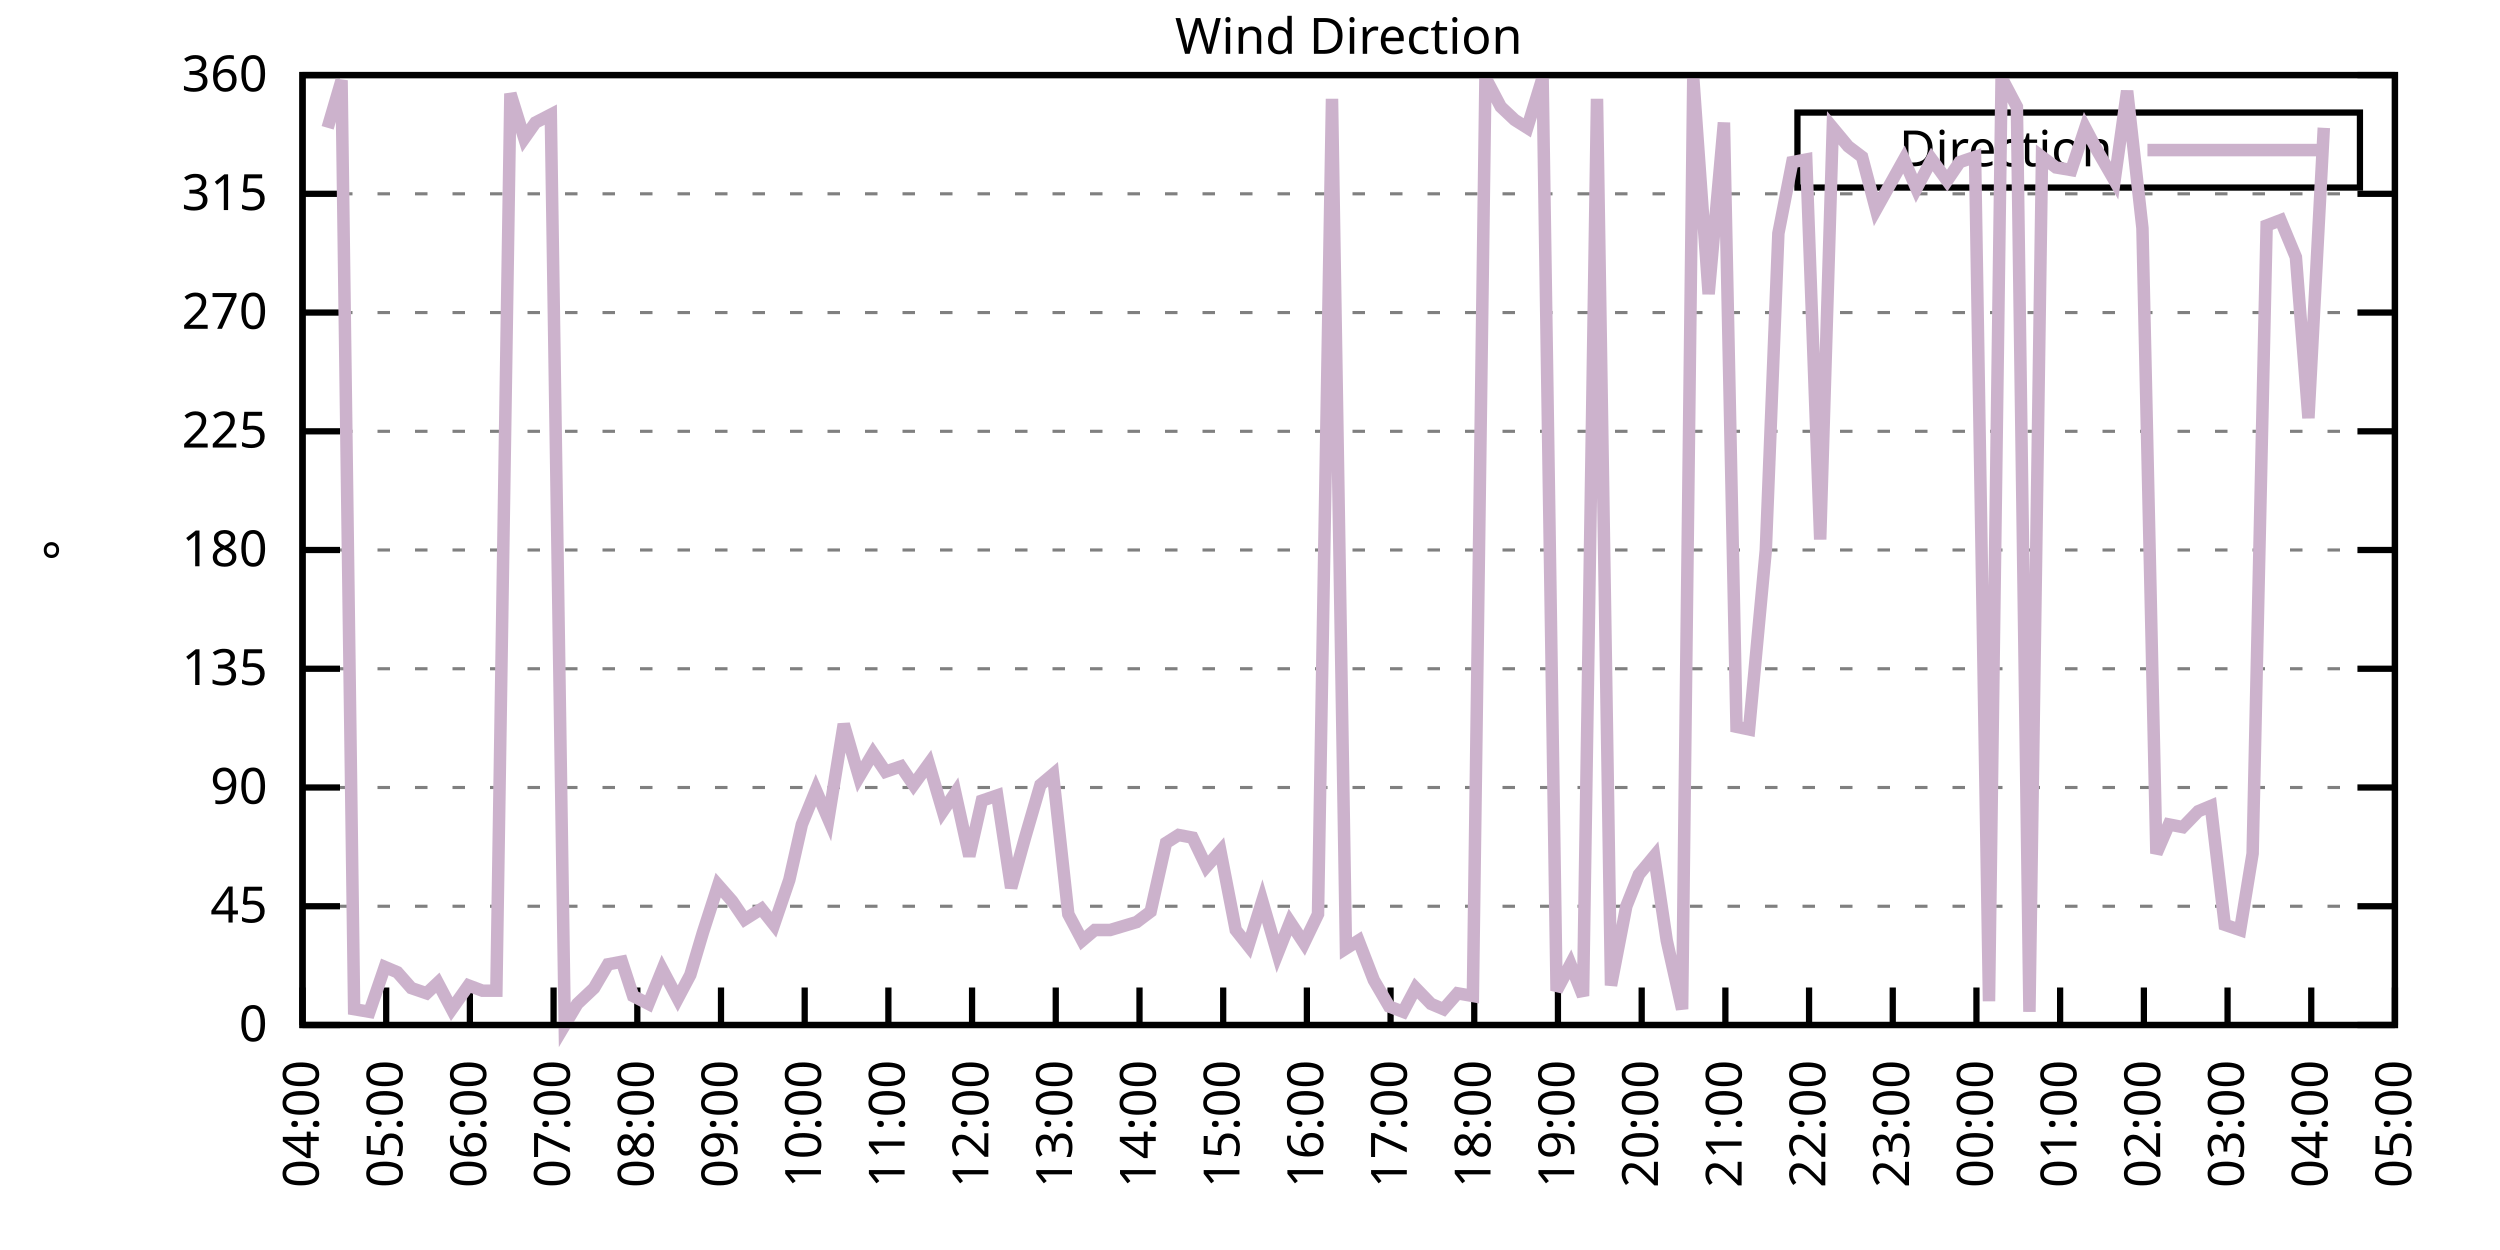
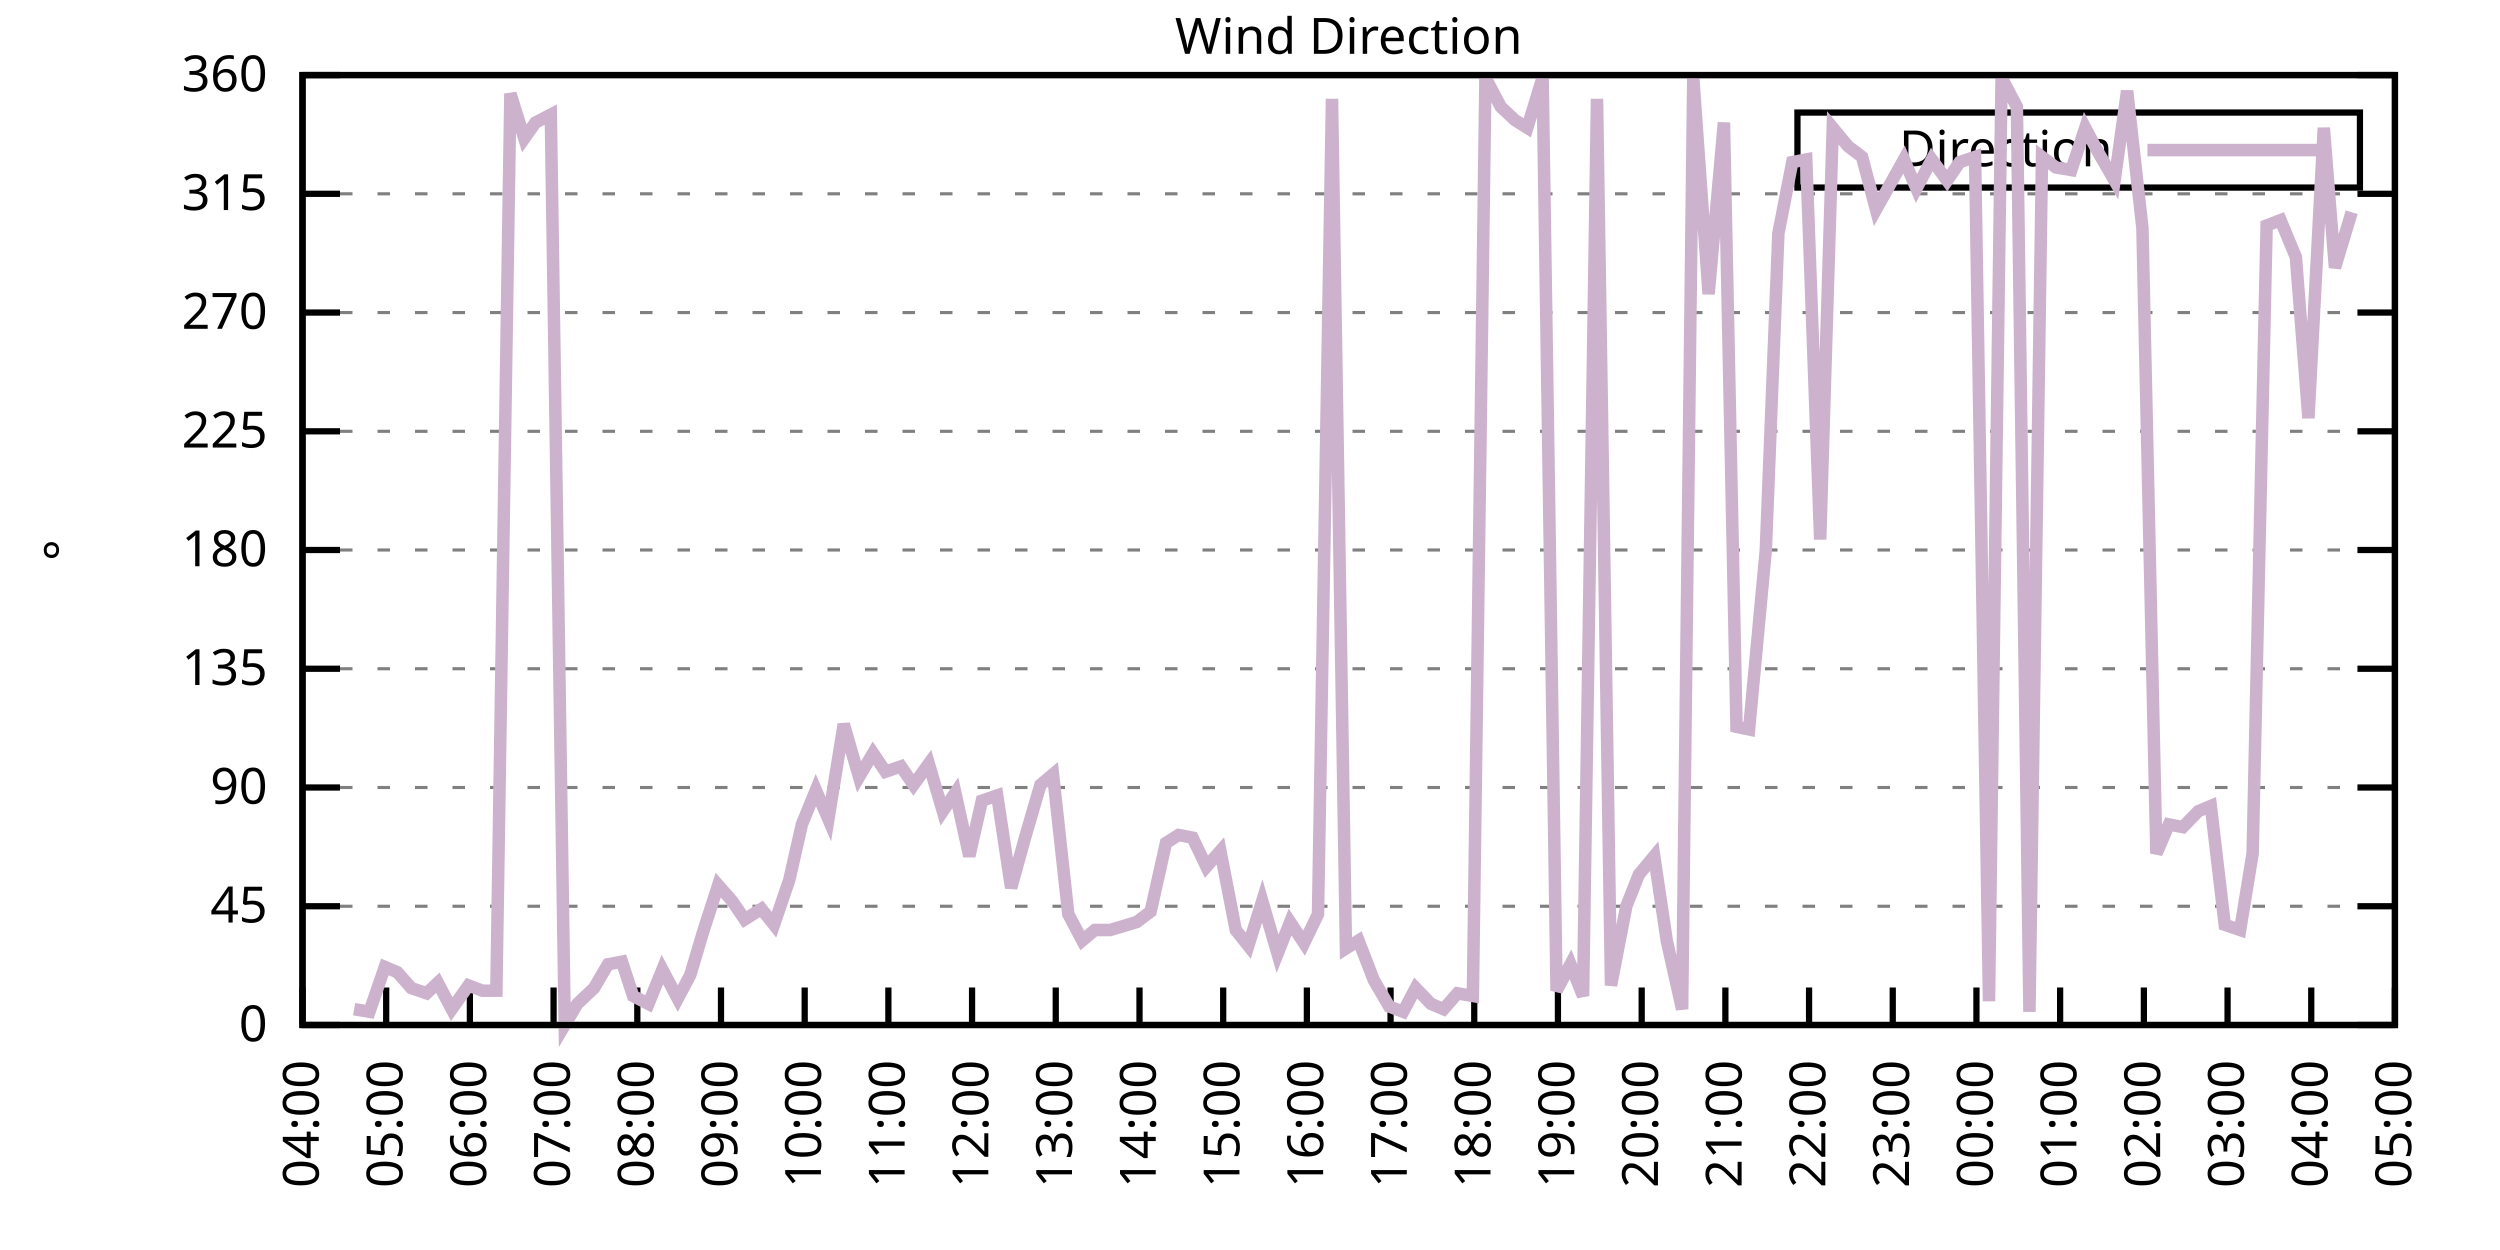
<svg xmlns="http://www.w3.org/2000/svg" xmlns:xlink="http://www.w3.org/1999/xlink" width="400" height="200" viewBox="0 0 400 200">
  <g id="gnuplot_canvas">
    <rect x="0" y="0" width="400" height="200" fill="none" />
    <defs>
      <circle id="gpDot" r="0.5" stroke-width="0.5" stroke="currentColor" />
      <path id="gpPt0" stroke-width="0.333" stroke="currentColor" d="M-1,0 h2 M0,-1 v2" />
      <path id="gpPt1" stroke-width="0.333" stroke="currentColor" d="M-1,-1 L1,1 M1,-1 L-1,1" />
      <path id="gpPt2" stroke-width="0.333" stroke="currentColor" d="M-1,0 L1,0 M0,-1 L0,1 M-1,-1 L1,1 M-1,1 L1,-1" />
      <rect id="gpPt3" stroke-width="0.333" stroke="currentColor" x="-1" y="-1" width="2" height="2" />
      <rect id="gpPt4" stroke-width="0.333" stroke="currentColor" fill="currentColor" x="-1" y="-1" width="2" height="2" />
      <circle id="gpPt5" stroke-width="0.333" stroke="currentColor" cx="0" cy="0" r="1" />
      <use xlink:href="#gpPt5" id="gpPt6" fill="currentColor" stroke="none" />
      <path id="gpPt7" stroke-width="0.333" stroke="currentColor" d="M0,-1.33 L-1.33,0.67 L1.33,0.67 z" />
      <use xlink:href="#gpPt7" id="gpPt8" fill="currentColor" stroke="none" />
      <use xlink:href="#gpPt7" id="gpPt9" stroke="currentColor" transform="rotate(180)" />
      <use xlink:href="#gpPt9" id="gpPt10" fill="currentColor" stroke="none" />
      <use xlink:href="#gpPt3" id="gpPt11" stroke="currentColor" transform="rotate(45)" />
      <use xlink:href="#gpPt11" id="gpPt12" fill="currentColor" stroke="none" />
      <path id="gpPt13" stroke-width="0.333" stroke="currentColor" d="M0,1.330 L1.265,0.411 L0.782,-1.067 L-0.782,-1.076 L-1.265,0.411 z" />
      <use xlink:href="#gpPt13" id="gpPt14" fill="currentColor" stroke="none" />
      <filter id="textbox" filterUnits="objectBoundingBox" x="0" y="0" height="1" width="1">
        <feFlood flood-color="white" flood-opacity="1" result="bgnd" />
        <feComposite in="SourceGraphic" in2="bgnd" operator="atop" />
      </filter>
      <filter id="greybox" filterUnits="objectBoundingBox" x="0" y="0" height="1" width="1">
        <feFlood flood-color="lightgrey" flood-opacity="1" result="grey" />
        <feComposite in="SourceGraphic" in2="grey" operator="atop" />
      </filter>
    </defs>
    <g fill="none" color="white" stroke="currentColor" stroke-width="1.00" stroke-linecap="butt" stroke-linejoin="miter">
</g>
    <g fill="none" color="black" stroke="currentColor" stroke-width="1.00" stroke-linecap="butt" stroke-linejoin="miter">
      <g stroke="none" shape-rendering="crispEdges">
        <polygon fill="rgb(255, 255, 255)" points="48.40,164.00 383.18,164.00 383.18,12.02 48.40,12.02 " />
      </g>
    </g>
    <g fill="none" color="black" stroke="currentColor" stroke-width="1.00" stroke-linecap="butt" stroke-linejoin="miter">
</g>
    <g fill="none" color="black" stroke="black" stroke-width="0.50" stroke-linecap="butt" stroke-linejoin="miter">
</g>
    <g fill="none" color="gray" stroke="currentColor" stroke-width="0.50" stroke-linecap="butt" stroke-linejoin="miter">
      <path stroke="gray" stroke-dasharray="2,4" class="gridline" d="M48.40,164.00 L383.19,164.00  " />
    </g>
    <g fill="none" color="gray" stroke="gray" stroke-width="1.00" stroke-linecap="butt" stroke-linejoin="miter">
</g>
    <g fill="none" color="black" stroke="currentColor" stroke-width="1.00" stroke-linecap="butt" stroke-linejoin="miter">
      <path stroke="black" d="M48.40,164.00 L54.40,164.00 M383.19,164.00 L377.19,164.00  " />
      <g transform="translate(42.80,166.60)" stroke="none" fill="black" font-family="Sans" font-size="8.00" text-anchor="end">
        <text>
          <tspan font-family="Sans"> 0</tspan>
        </text>
      </g>
    </g>
    <g fill="none" color="black" stroke="currentColor" stroke-width="1.00" stroke-linecap="butt" stroke-linejoin="miter">
</g>
    <g fill="none" color="black" stroke="black" stroke-width="0.50" stroke-linecap="butt" stroke-linejoin="miter">
</g>
    <g fill="none" color="gray" stroke="currentColor" stroke-width="0.50" stroke-linecap="butt" stroke-linejoin="miter">
      <path stroke="gray" stroke-dasharray="2,4" class="gridline" d="M48.40,145.00 L383.19,145.00  " />
    </g>
    <g fill="none" color="gray" stroke="gray" stroke-width="1.00" stroke-linecap="butt" stroke-linejoin="miter">
</g>
    <g fill="none" color="black" stroke="currentColor" stroke-width="1.00" stroke-linecap="butt" stroke-linejoin="miter">
      <path stroke="black" d="M48.40,145.00 L54.40,145.00 M383.19,145.00 L377.19,145.00  " />
      <g transform="translate(42.80,147.60)" stroke="none" fill="black" font-family="Sans" font-size="8.00" text-anchor="end">
        <text>
          <tspan font-family="Sans"> 45</tspan>
        </text>
      </g>
    </g>
    <g fill="none" color="black" stroke="currentColor" stroke-width="1.00" stroke-linecap="butt" stroke-linejoin="miter">
</g>
    <g fill="none" color="black" stroke="black" stroke-width="0.50" stroke-linecap="butt" stroke-linejoin="miter">
</g>
    <g fill="none" color="gray" stroke="currentColor" stroke-width="0.50" stroke-linecap="butt" stroke-linejoin="miter">
      <path stroke="gray" stroke-dasharray="2,4" class="gridline" d="M48.40,126.00 L383.19,126.00  " />
    </g>
    <g fill="none" color="gray" stroke="gray" stroke-width="1.00" stroke-linecap="butt" stroke-linejoin="miter">
</g>
    <g fill="none" color="black" stroke="currentColor" stroke-width="1.00" stroke-linecap="butt" stroke-linejoin="miter">
      <path stroke="black" d="M48.40,126.00 L54.40,126.00 M383.19,126.00 L377.19,126.00  " />
      <g transform="translate(42.80,128.60)" stroke="none" fill="black" font-family="Sans" font-size="8.00" text-anchor="end">
        <text>
          <tspan font-family="Sans"> 90</tspan>
        </text>
      </g>
    </g>
    <g fill="none" color="black" stroke="currentColor" stroke-width="1.00" stroke-linecap="butt" stroke-linejoin="miter">
</g>
    <g fill="none" color="black" stroke="black" stroke-width="0.50" stroke-linecap="butt" stroke-linejoin="miter">
</g>
    <g fill="none" color="gray" stroke="currentColor" stroke-width="0.50" stroke-linecap="butt" stroke-linejoin="miter">
      <path stroke="gray" stroke-dasharray="2,4" class="gridline" d="M48.40,107.00 L383.19,107.00  " />
    </g>
    <g fill="none" color="gray" stroke="gray" stroke-width="1.00" stroke-linecap="butt" stroke-linejoin="miter">
</g>
    <g fill="none" color="black" stroke="currentColor" stroke-width="1.00" stroke-linecap="butt" stroke-linejoin="miter">
      <path stroke="black" d="M48.40,107.00 L54.40,107.00 M383.19,107.00 L377.19,107.00  " />
      <g transform="translate(42.80,109.60)" stroke="none" fill="black" font-family="Sans" font-size="8.00" text-anchor="end">
        <text>
          <tspan font-family="Sans"> 135</tspan>
        </text>
      </g>
    </g>
    <g fill="none" color="black" stroke="currentColor" stroke-width="1.00" stroke-linecap="butt" stroke-linejoin="miter">
</g>
    <g fill="none" color="black" stroke="black" stroke-width="0.50" stroke-linecap="butt" stroke-linejoin="miter">
</g>
    <g fill="none" color="gray" stroke="currentColor" stroke-width="0.50" stroke-linecap="butt" stroke-linejoin="miter">
      <path stroke="gray" stroke-dasharray="2,4" class="gridline" d="M48.40,88.00 L383.19,88.00  " />
    </g>
    <g fill="none" color="gray" stroke="gray" stroke-width="1.00" stroke-linecap="butt" stroke-linejoin="miter">
</g>
    <g fill="none" color="black" stroke="currentColor" stroke-width="1.00" stroke-linecap="butt" stroke-linejoin="miter">
      <path stroke="black" d="M48.40,88.00 L54.40,88.00 M383.19,88.00 L377.19,88.00  " />
      <g transform="translate(42.80,90.60)" stroke="none" fill="black" font-family="Sans" font-size="8.00" text-anchor="end">
        <text>
          <tspan font-family="Sans"> 180</tspan>
        </text>
      </g>
    </g>
    <g fill="none" color="black" stroke="currentColor" stroke-width="1.00" stroke-linecap="butt" stroke-linejoin="miter">
</g>
    <g fill="none" color="black" stroke="black" stroke-width="0.50" stroke-linecap="butt" stroke-linejoin="miter">
</g>
    <g fill="none" color="gray" stroke="currentColor" stroke-width="0.50" stroke-linecap="butt" stroke-linejoin="miter">
      <path stroke="gray" stroke-dasharray="2,4" class="gridline" d="M48.40,69.01 L383.19,69.01  " />
    </g>
    <g fill="none" color="gray" stroke="gray" stroke-width="1.00" stroke-linecap="butt" stroke-linejoin="miter">
</g>
    <g fill="none" color="black" stroke="currentColor" stroke-width="1.00" stroke-linecap="butt" stroke-linejoin="miter">
      <path stroke="black" d="M48.40,69.01 L54.40,69.01 M383.19,69.01 L377.19,69.01  " />
      <g transform="translate(42.80,71.61)" stroke="none" fill="black" font-family="Sans" font-size="8.00" text-anchor="end">
        <text>
          <tspan font-family="Sans"> 225</tspan>
        </text>
      </g>
    </g>
    <g fill="none" color="black" stroke="currentColor" stroke-width="1.00" stroke-linecap="butt" stroke-linejoin="miter">
</g>
    <g fill="none" color="black" stroke="black" stroke-width="0.50" stroke-linecap="butt" stroke-linejoin="miter">
</g>
    <g fill="none" color="gray" stroke="currentColor" stroke-width="0.50" stroke-linecap="butt" stroke-linejoin="miter">
      <path stroke="gray" stroke-dasharray="2,4" class="gridline" d="M48.40,50.01 L383.19,50.01  " />
    </g>
    <g fill="none" color="gray" stroke="gray" stroke-width="1.00" stroke-linecap="butt" stroke-linejoin="miter">
</g>
    <g fill="none" color="black" stroke="currentColor" stroke-width="1.00" stroke-linecap="butt" stroke-linejoin="miter">
      <path stroke="black" d="M48.40,50.01 L54.40,50.01 M383.19,50.01 L377.19,50.01  " />
      <g transform="translate(42.80,52.61)" stroke="none" fill="black" font-family="Sans" font-size="8.00" text-anchor="end">
        <text>
          <tspan font-family="Sans"> 270</tspan>
        </text>
      </g>
    </g>
    <g fill="none" color="black" stroke="currentColor" stroke-width="1.00" stroke-linecap="butt" stroke-linejoin="miter">
</g>
    <g fill="none" color="black" stroke="black" stroke-width="0.50" stroke-linecap="butt" stroke-linejoin="miter">
</g>
    <g fill="none" color="gray" stroke="currentColor" stroke-width="0.50" stroke-linecap="butt" stroke-linejoin="miter">
      <path stroke="gray" stroke-dasharray="2,4" class="gridline" d="M48.40,31.01 L383.19,31.01  " />
    </g>
    <g fill="none" color="gray" stroke="gray" stroke-width="1.00" stroke-linecap="butt" stroke-linejoin="miter">
</g>
    <g fill="none" color="black" stroke="currentColor" stroke-width="1.00" stroke-linecap="butt" stroke-linejoin="miter">
      <path stroke="black" d="M48.40,31.01 L54.40,31.01 M383.19,31.01 L377.19,31.01  " />
      <g transform="translate(42.80,33.61)" stroke="none" fill="black" font-family="Sans" font-size="8.00" text-anchor="end">
        <text>
          <tspan font-family="Sans"> 315</tspan>
        </text>
      </g>
    </g>
    <g fill="none" color="black" stroke="currentColor" stroke-width="1.00" stroke-linecap="butt" stroke-linejoin="miter">
</g>
    <g fill="none" color="black" stroke="black" stroke-width="0.50" stroke-linecap="butt" stroke-linejoin="miter">
</g>
    <g fill="none" color="gray" stroke="currentColor" stroke-width="0.50" stroke-linecap="butt" stroke-linejoin="miter">
      <path stroke="gray" stroke-dasharray="2,4" class="gridline" d="M48.40,12.01 L383.19,12.01  " />
    </g>
    <g fill="none" color="gray" stroke="gray" stroke-width="1.00" stroke-linecap="butt" stroke-linejoin="miter">
</g>
    <g fill="none" color="black" stroke="currentColor" stroke-width="1.00" stroke-linecap="butt" stroke-linejoin="miter">
      <path stroke="black" d="M48.40,12.01 L54.40,12.01 M383.19,12.01 L377.19,12.01  " />
      <g transform="translate(42.80,14.61)" stroke="none" fill="black" font-family="Sans" font-size="8.00" text-anchor="end">
        <text>
          <tspan font-family="Sans"> 360</tspan>
        </text>
      </g>
    </g>
    <g fill="none" color="black" stroke="currentColor" stroke-width="1.00" stroke-linecap="butt" stroke-linejoin="miter">
      <path stroke="black" d="M48.40,164.00 L48.40,158.00  " />
      <g transform="translate(51.00,169.60) rotate(270.00)" stroke="none" fill="black" font-family="Sans" font-size="8.00" text-anchor="end">
        <text>
          <tspan font-family="Sans">04:00</tspan>
        </text>
      </g>
    </g>
    <g fill="none" color="black" stroke="currentColor" stroke-width="1.00" stroke-linecap="butt" stroke-linejoin="miter">
      <path stroke="black" d="M61.79,164.00 L61.79,158.00  " />
      <g transform="translate(64.39,169.60) rotate(270.00)" stroke="none" fill="black" font-family="Sans" font-size="8.00" text-anchor="end">
        <text>
          <tspan font-family="Sans">05:00</tspan>
        </text>
      </g>
    </g>
    <g fill="none" color="black" stroke="currentColor" stroke-width="1.00" stroke-linecap="butt" stroke-linejoin="miter">
      <path stroke="black" d="M75.18,164.00 L75.18,158.00  " />
      <g transform="translate(77.78,169.60) rotate(270.00)" stroke="none" fill="black" font-family="Sans" font-size="8.00" text-anchor="end">
        <text>
          <tspan font-family="Sans">06:00</tspan>
        </text>
      </g>
    </g>
    <g fill="none" color="black" stroke="currentColor" stroke-width="1.00" stroke-linecap="butt" stroke-linejoin="miter">
      <path stroke="black" d="M88.57,164.00 L88.57,158.00  " />
      <g transform="translate(91.17,169.60) rotate(270.00)" stroke="none" fill="black" font-family="Sans" font-size="8.00" text-anchor="end">
        <text>
          <tspan font-family="Sans">07:00</tspan>
        </text>
      </g>
    </g>
    <g fill="none" color="black" stroke="currentColor" stroke-width="1.00" stroke-linecap="butt" stroke-linejoin="miter">
      <path stroke="black" d="M101.97,164.00 L101.97,158.00  " />
      <g transform="translate(104.57,169.60) rotate(270.00)" stroke="none" fill="black" font-family="Sans" font-size="8.00" text-anchor="end">
        <text>
          <tspan font-family="Sans">08:00</tspan>
        </text>
      </g>
    </g>
    <g fill="none" color="black" stroke="currentColor" stroke-width="1.00" stroke-linecap="butt" stroke-linejoin="miter">
      <path stroke="black" d="M115.36,164.00 L115.36,158.00  " />
      <g transform="translate(117.96,169.60) rotate(270.00)" stroke="none" fill="black" font-family="Sans" font-size="8.00" text-anchor="end">
        <text>
          <tspan font-family="Sans">09:00</tspan>
        </text>
      </g>
    </g>
    <g fill="none" color="black" stroke="currentColor" stroke-width="1.00" stroke-linecap="butt" stroke-linejoin="miter">
      <path stroke="black" d="M128.75,164.00 L128.75,158.00  " />
      <g transform="translate(131.35,169.60) rotate(270.00)" stroke="none" fill="black" font-family="Sans" font-size="8.00" text-anchor="end">
        <text>
          <tspan font-family="Sans">10:00</tspan>
        </text>
      </g>
    </g>
    <g fill="none" color="black" stroke="currentColor" stroke-width="1.00" stroke-linecap="butt" stroke-linejoin="miter">
      <path stroke="black" d="M142.14,164.00 L142.14,158.00  " />
      <g transform="translate(144.74,169.60) rotate(270.00)" stroke="none" fill="black" font-family="Sans" font-size="8.00" text-anchor="end">
        <text>
          <tspan font-family="Sans">11:00</tspan>
        </text>
      </g>
    </g>
    <g fill="none" color="black" stroke="currentColor" stroke-width="1.00" stroke-linecap="butt" stroke-linejoin="miter">
      <path stroke="black" d="M155.53,164.00 L155.53,158.00  " />
      <g transform="translate(158.13,169.60) rotate(270.00)" stroke="none" fill="black" font-family="Sans" font-size="8.00" text-anchor="end">
        <text>
          <tspan font-family="Sans">12:00</tspan>
        </text>
      </g>
    </g>
    <g fill="none" color="black" stroke="currentColor" stroke-width="1.00" stroke-linecap="butt" stroke-linejoin="miter">
      <path stroke="black" d="M168.92,164.00 L168.92,158.00  " />
      <g transform="translate(171.52,169.60) rotate(270.00)" stroke="none" fill="black" font-family="Sans" font-size="8.00" text-anchor="end">
        <text>
          <tspan font-family="Sans">13:00</tspan>
        </text>
      </g>
    </g>
    <g fill="none" color="black" stroke="currentColor" stroke-width="1.00" stroke-linecap="butt" stroke-linejoin="miter">
      <path stroke="black" d="M182.32,164.00 L182.32,158.00  " />
      <g transform="translate(184.92,169.60) rotate(270.00)" stroke="none" fill="black" font-family="Sans" font-size="8.00" text-anchor="end">
        <text>
          <tspan font-family="Sans">14:00</tspan>
        </text>
      </g>
    </g>
    <g fill="none" color="black" stroke="currentColor" stroke-width="1.00" stroke-linecap="butt" stroke-linejoin="miter">
      <path stroke="black" d="M195.71,164.00 L195.71,158.00  " />
      <g transform="translate(198.31,169.60) rotate(270.00)" stroke="none" fill="black" font-family="Sans" font-size="8.00" text-anchor="end">
        <text>
          <tspan font-family="Sans">15:00</tspan>
        </text>
      </g>
    </g>
    <g fill="none" color="black" stroke="currentColor" stroke-width="1.00" stroke-linecap="butt" stroke-linejoin="miter">
      <path stroke="black" d="M209.10,164.00 L209.10,158.00  " />
      <g transform="translate(211.70,169.60) rotate(270.00)" stroke="none" fill="black" font-family="Sans" font-size="8.00" text-anchor="end">
        <text>
          <tspan font-family="Sans">16:00</tspan>
        </text>
      </g>
    </g>
    <g fill="none" color="black" stroke="currentColor" stroke-width="1.00" stroke-linecap="butt" stroke-linejoin="miter">
      <path stroke="black" d="M222.49,164.00 L222.49,158.00  " />
      <g transform="translate(225.09,169.60) rotate(270.00)" stroke="none" fill="black" font-family="Sans" font-size="8.00" text-anchor="end">
        <text>
          <tspan font-family="Sans">17:00</tspan>
        </text>
      </g>
    </g>
    <g fill="none" color="black" stroke="currentColor" stroke-width="1.00" stroke-linecap="butt" stroke-linejoin="miter">
      <path stroke="black" d="M235.88,164.00 L235.88,158.00  " />
      <g transform="translate(238.48,169.60) rotate(270.00)" stroke="none" fill="black" font-family="Sans" font-size="8.00" text-anchor="end">
        <text>
          <tspan font-family="Sans">18:00</tspan>
        </text>
      </g>
    </g>
    <g fill="none" color="black" stroke="currentColor" stroke-width="1.00" stroke-linecap="butt" stroke-linejoin="miter">
      <path stroke="black" d="M249.27,164.00 L249.27,158.00  " />
      <g transform="translate(251.87,169.60) rotate(270.00)" stroke="none" fill="black" font-family="Sans" font-size="8.00" text-anchor="end">
        <text>
          <tspan font-family="Sans">19:00</tspan>
        </text>
      </g>
    </g>
    <g fill="none" color="black" stroke="currentColor" stroke-width="1.00" stroke-linecap="butt" stroke-linejoin="miter">
      <path stroke="black" d="M262.67,164.00 L262.67,158.00  " />
      <g transform="translate(265.27,169.60) rotate(270.00)" stroke="none" fill="black" font-family="Sans" font-size="8.00" text-anchor="end">
        <text>
          <tspan font-family="Sans">20:00</tspan>
        </text>
      </g>
    </g>
    <g fill="none" color="black" stroke="currentColor" stroke-width="1.00" stroke-linecap="butt" stroke-linejoin="miter">
      <path stroke="black" d="M276.06,164.00 L276.06,158.00  " />
      <g transform="translate(278.66,169.60) rotate(270.00)" stroke="none" fill="black" font-family="Sans" font-size="8.00" text-anchor="end">
        <text>
          <tspan font-family="Sans">21:00</tspan>
        </text>
      </g>
    </g>
    <g fill="none" color="black" stroke="currentColor" stroke-width="1.00" stroke-linecap="butt" stroke-linejoin="miter">
      <path stroke="black" d="M289.45,164.00 L289.45,158.00  " />
      <g transform="translate(292.05,169.60) rotate(270.00)" stroke="none" fill="black" font-family="Sans" font-size="8.00" text-anchor="end">
        <text>
          <tspan font-family="Sans">22:00</tspan>
        </text>
      </g>
    </g>
    <g fill="none" color="black" stroke="currentColor" stroke-width="1.00" stroke-linecap="butt" stroke-linejoin="miter">
      <path stroke="black" d="M302.84,164.00 L302.84,158.00  " />
      <g transform="translate(305.44,169.60) rotate(270.00)" stroke="none" fill="black" font-family="Sans" font-size="8.00" text-anchor="end">
        <text>
          <tspan font-family="Sans">23:00</tspan>
        </text>
      </g>
    </g>
    <g fill="none" color="black" stroke="currentColor" stroke-width="1.00" stroke-linecap="butt" stroke-linejoin="miter">
      <path stroke="black" d="M316.23,164.00 L316.23,158.00  " />
      <g transform="translate(318.83,169.60) rotate(270.00)" stroke="none" fill="black" font-family="Sans" font-size="8.00" text-anchor="end">
        <text>
          <tspan font-family="Sans">00:00</tspan>
        </text>
      </g>
    </g>
    <g fill="none" color="black" stroke="currentColor" stroke-width="1.00" stroke-linecap="butt" stroke-linejoin="miter">
      <path stroke="black" d="M329.62,164.00 L329.62,158.00  " />
      <g transform="translate(332.22,169.60) rotate(270.00)" stroke="none" fill="black" font-family="Sans" font-size="8.00" text-anchor="end">
        <text>
          <tspan font-family="Sans">01:00</tspan>
        </text>
      </g>
    </g>
    <g fill="none" color="black" stroke="currentColor" stroke-width="1.00" stroke-linecap="butt" stroke-linejoin="miter">
      <path stroke="black" d="M343.02,164.00 L343.02,158.00  " />
      <g transform="translate(345.62,169.60) rotate(270.00)" stroke="none" fill="black" font-family="Sans" font-size="8.00" text-anchor="end">
        <text>
          <tspan font-family="Sans">02:00</tspan>
        </text>
      </g>
    </g>
    <g fill="none" color="black" stroke="currentColor" stroke-width="1.00" stroke-linecap="butt" stroke-linejoin="miter">
      <path stroke="black" d="M356.41,164.00 L356.41,158.00  " />
      <g transform="translate(359.01,169.60) rotate(270.00)" stroke="none" fill="black" font-family="Sans" font-size="8.00" text-anchor="end">
        <text>
          <tspan font-family="Sans">03:00</tspan>
        </text>
      </g>
    </g>
    <g fill="none" color="black" stroke="currentColor" stroke-width="1.00" stroke-linecap="butt" stroke-linejoin="miter">
      <path stroke="black" d="M369.80,164.00 L369.80,158.00  " />
      <g transform="translate(372.40,169.60) rotate(270.00)" stroke="none" fill="black" font-family="Sans" font-size="8.00" text-anchor="end">
        <text>
          <tspan font-family="Sans">04:00</tspan>
        </text>
      </g>
    </g>
    <g fill="none" color="black" stroke="currentColor" stroke-width="1.00" stroke-linecap="butt" stroke-linejoin="miter">
      <path stroke="black" d="M383.19,164.00 L383.19,158.00  " />
      <g transform="translate(385.79,169.60) rotate(270.00)" stroke="none" fill="black" font-family="Sans" font-size="8.00" text-anchor="end">
        <text>
          <tspan font-family="Sans">05:00</tspan>
        </text>
      </g>
    </g>
    <g fill="none" color="black" stroke="currentColor" stroke-width="1.00" stroke-linecap="butt" stroke-linejoin="miter">
</g>
    <g fill="none" color="black" stroke="currentColor" stroke-width="1.00" stroke-linecap="butt" stroke-linejoin="miter">
      <path stroke="black" d="M48.40,12.01 L48.40,164.00 L383.19,164.00 L383.19,12.01 L48.40,12.01 Z  " />
    </g>
    <g fill="none" color="black" stroke="currentColor" stroke-width="1.00" stroke-linecap="butt" stroke-linejoin="miter">
</g>
    <g fill="none" color="black" stroke="currentColor" stroke-width="1.00" stroke-linecap="butt" stroke-linejoin="miter">
      <path stroke="black" d="M287.59,30.01 L287.59,18.01 L377.59,18.01 L377.59,30.01 L287.59,30.01 Z  " />
    </g>
    <g id="Wind_direction_plot_1">
      <g fill="none" color="white" stroke="black" stroke-width="2.00" stroke-linecap="butt" stroke-linejoin="miter">
</g>
      <g fill="none" color="black" stroke="currentColor" stroke-width="2.00" stroke-linecap="butt" stroke-linejoin="miter">
        <g transform="translate(337.99,26.61)" stroke="none" fill="black" font-family="Sans" font-size="8.00" text-anchor="end">
          <text>
            <tspan font-family="Sans">Direction</tspan>
          </text>
        </g>
      </g>
      <g fill="none" color="black" stroke="currentColor" stroke-width="2.00" stroke-linecap="butt" stroke-linejoin="miter">
-         <path stroke="rgb(204, 178, 204)" d="M343.59,24.01 L371.99,24.01 M52.42,20.45 L54.65,12.85 L56.66,161.47 L59.11,161.89 L61.57,154.71 L63.58,155.56   L65.81,158.09 L68.26,158.93 L70.05,157.24 L72.28,161.47 L74.96,157.67 L77.19,158.51 L79.42,158.51 L81.66,14.97   L83.89,22.14 L85.67,19.61 L88.13,18.34 L90.36,164.00 L92.37,160.62 L95.05,158.09 L97.28,154.29 L99.51,153.87   L101.30,159.36 L103.75,160.62 L105.98,155.13 L108.44,159.78 L110.45,155.98 L112.46,149.22 L114.91,141.62 L117.14,144.16   L119.15,147.11 L121.83,145.42 L123.84,147.96 L126.29,140.78 L128.30,131.91 L130.54,126.42 L132.54,131.07 L135.00,115.87   L137.45,124.31 L139.69,120.51 L141.69,123.47 L144.15,122.62 L146.16,125.58 L148.61,122.20 L150.85,129.80 L152.85,126.85   L155.09,136.98 L157.10,128.11 L159.55,127.27 L161.78,142.05 L164.01,134.02 L166.47,125.58 L168.48,123.89 L170.93,146.27   L173.17,150.49 L175.17,148.80 L177.63,148.80 L181.87,147.53 L184.10,145.85 L186.56,134.87 L188.57,133.60 L190.80,134.02   L193.03,138.67 L195.26,136.14 L197.72,148.80 L199.73,151.33 L201.96,144.16 L204.41,152.60 L206.42,147.53 L208.65,150.91   L210.88,146.27 L213.12,15.81 L215.35,151.76 L217.36,150.49 L219.81,156.82 L222.27,161.04 L224.50,161.89 L226.51,158.09   L228.96,160.62 L230.97,161.47 L233.20,158.93 L235.66,159.36 L237.67,12.43 L240.12,17.08 L242.36,19.19 L244.36,20.45   L246.82,12.43 L249.05,158.51 L251.28,154.29 L253.29,159.36 L255.52,15.81 L257.76,157.67 L260.21,145.00 L262.22,139.93   L264.67,136.98 L266.68,150.49 L269.14,161.47 L270.92,12.43 L273.38,47.05 L275.83,19.61 L277.84,116.29 L279.85,116.71   L282.53,88.00 L284.54,37.34 L286.77,25.94 L289.00,25.52 L291.23,86.32 L293.24,20.45 L295.70,23.41 L297.93,25.10   L300.16,33.54 L304.63,25.52 L306.63,30.16 L309.09,25.52 L311.54,28.90 L313.55,25.94 L316.01,25.10 L318.24,160.20   L320.25,12.43 L322.70,17.08 L324.71,161.89 L326.72,25.10 L328.95,26.79 L331.41,27.21 L333.64,20.45 L335.65,24.25   L338.33,28.90 L340.34,14.54 L342.79,36.50 L345.02,136.56 L347.03,131.91 L349.26,132.34 L351.72,129.80 L353.73,128.96   L355.96,147.96 L358.42,148.80 L360.42,136.56 L362.66,36.08 L364.89,35.23 L367.34,41.14 L369.35,66.90 L371.81,20.45    " />
+         <path stroke="rgb(204, 178, 204)" d="M343.59,24.01 L371.99,24.01 M56.66,161.47 L59.11,161.89 L61.57,154.71 L63.58,155.56 L65.81,158.09 L68.26,158.93   L70.05,157.24 L72.28,161.47 L74.96,157.67 L77.19,158.51 L79.42,158.51 L81.66,14.97 L83.89,22.14 L85.67,19.61   L88.13,18.34 L90.36,164.00 L92.37,160.62 L95.05,158.09 L97.28,154.29 L99.51,153.87 L101.30,159.36 L103.75,160.62   L105.98,155.13 L108.44,159.78 L110.45,155.98 L112.46,149.22 L114.91,141.62 L117.14,144.16 L119.15,147.11 L121.83,145.42   L123.84,147.96 L126.29,140.78 L128.30,131.91 L130.54,126.42 L132.54,131.07 L135.00,115.87 L137.45,124.31 L139.69,120.51   L141.69,123.47 L144.15,122.62 L146.16,125.58 L148.61,122.20 L150.85,129.80 L152.85,126.85 L155.09,136.98 L157.10,128.11   L159.55,127.27 L161.78,142.05 L164.01,134.02 L166.47,125.58 L168.48,123.89 L170.93,146.27 L173.17,150.49 L175.17,148.80   L177.63,148.80 L181.87,147.53 L184.10,145.85 L186.56,134.87 L188.57,133.60 L190.80,134.02 L193.03,138.67 L195.26,136.14   L197.72,148.80 L199.73,151.33 L201.96,144.16 L204.41,152.60 L206.42,147.53 L208.65,150.91 L210.88,146.27 L213.12,15.81   L215.35,151.76 L217.36,150.49 L219.81,156.82 L222.27,161.04 L224.50,161.89 L226.51,158.09 L228.96,160.62 L230.97,161.47   L233.20,158.93 L235.66,159.36 L237.67,12.43 L240.12,17.08 L242.36,19.19 L244.36,20.45 L246.82,12.43 L249.05,158.51   L251.28,154.29 L253.29,159.36 L255.52,15.81 L257.76,157.67 L260.21,145.00 L262.22,139.93 L264.67,136.98 L266.68,150.49   L269.14,161.47 L270.92,12.43 L273.38,47.05 L275.83,19.61 L277.84,116.29 L279.85,116.71 L282.53,88.00 L284.54,37.34   L286.77,25.94 L289.00,25.52 L291.23,86.32 L293.24,20.45 L295.70,23.41 L297.93,25.10 L300.16,33.54 L304.63,25.52   L306.63,30.16 L309.09,25.52 L311.54,28.90 L313.55,25.94 L316.01,25.10 L318.24,160.20 L320.25,12.43 L322.70,17.08   L324.71,161.89 L326.72,25.10 L328.95,26.79 L331.41,27.21 L333.64,20.45 L335.65,24.25 L338.33,28.90 L340.34,14.54   L342.79,36.50 L345.02,136.56 L347.03,131.91 L349.26,132.34 L351.72,129.80 L353.73,128.96 L355.96,147.96 L358.42,148.80   L360.42,136.56 L362.66,36.08 L364.89,35.23 L367.34,41.14 L369.35,66.90 L371.81,20.45 L373.59,42.83 L376.27,33.96    " />
      </g>
    </g>
    <g fill="none" color="black" stroke="currentColor" stroke-width="2.00" stroke-linecap="butt" stroke-linejoin="miter">
</g>
    <g fill="none" color="black" stroke="black" stroke-width="1.00" stroke-linecap="butt" stroke-linejoin="miter">
</g>
    <g fill="none" color="black" stroke="currentColor" stroke-width="1.00" stroke-linecap="butt" stroke-linejoin="miter">
      <path stroke="black" d="M48.40,12.01 L48.40,164.00 L383.19,164.00 L383.19,12.01 L48.40,12.01 Z  " />
      <g transform="translate(12.80,88.01) rotate(270.00)" stroke="none" fill="black" font-family="Sans" font-size="8.00" text-anchor="middle">
        <text>
          <tspan font-family="Sans">°</tspan>
        </text>
      </g>
    </g>
    <g fill="none" color="black" stroke="currentColor" stroke-width="1.00" stroke-linecap="butt" stroke-linejoin="miter">
</g>
    <g fill="none" color="black" stroke="currentColor" stroke-width="1.00" stroke-linecap="butt" stroke-linejoin="miter">
      <g transform="translate(215.79,8.61)" stroke="none" fill="black" font-family="Sans" font-size="8.00" text-anchor="middle">
        <text>
          <tspan font-family="Sans">Wind Direction</tspan>
        </text>
      </g>
    </g>
    <g fill="none" color="black" stroke="currentColor" stroke-width="1.00" stroke-linecap="butt" stroke-linejoin="miter">
</g>
  </g>
</svg>
